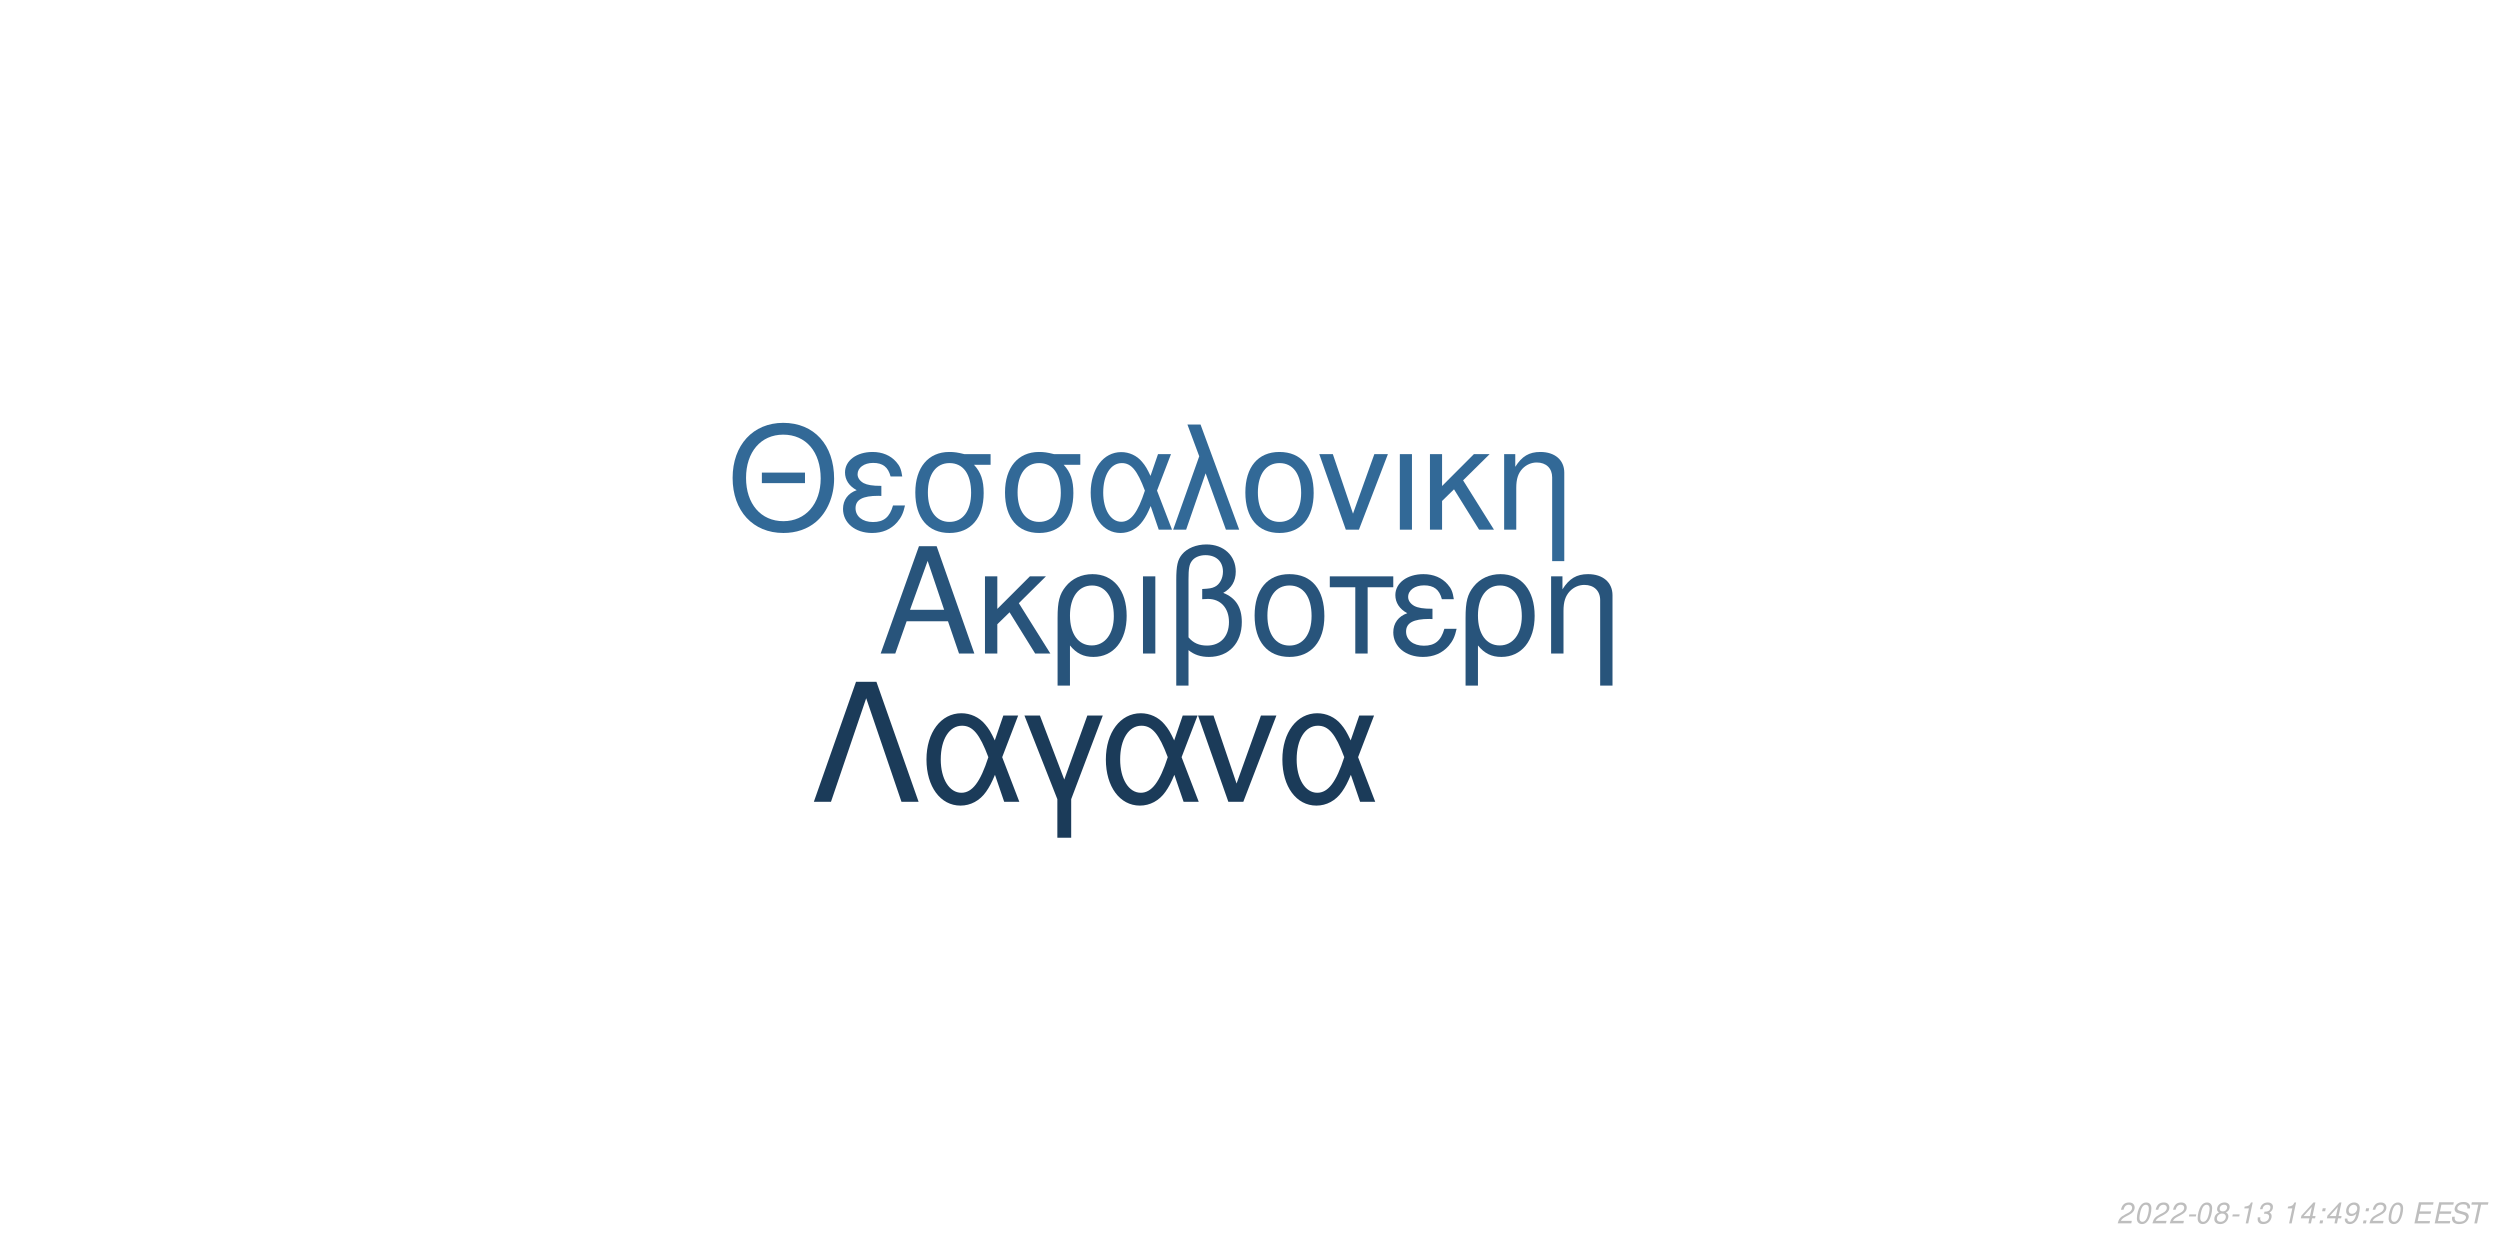
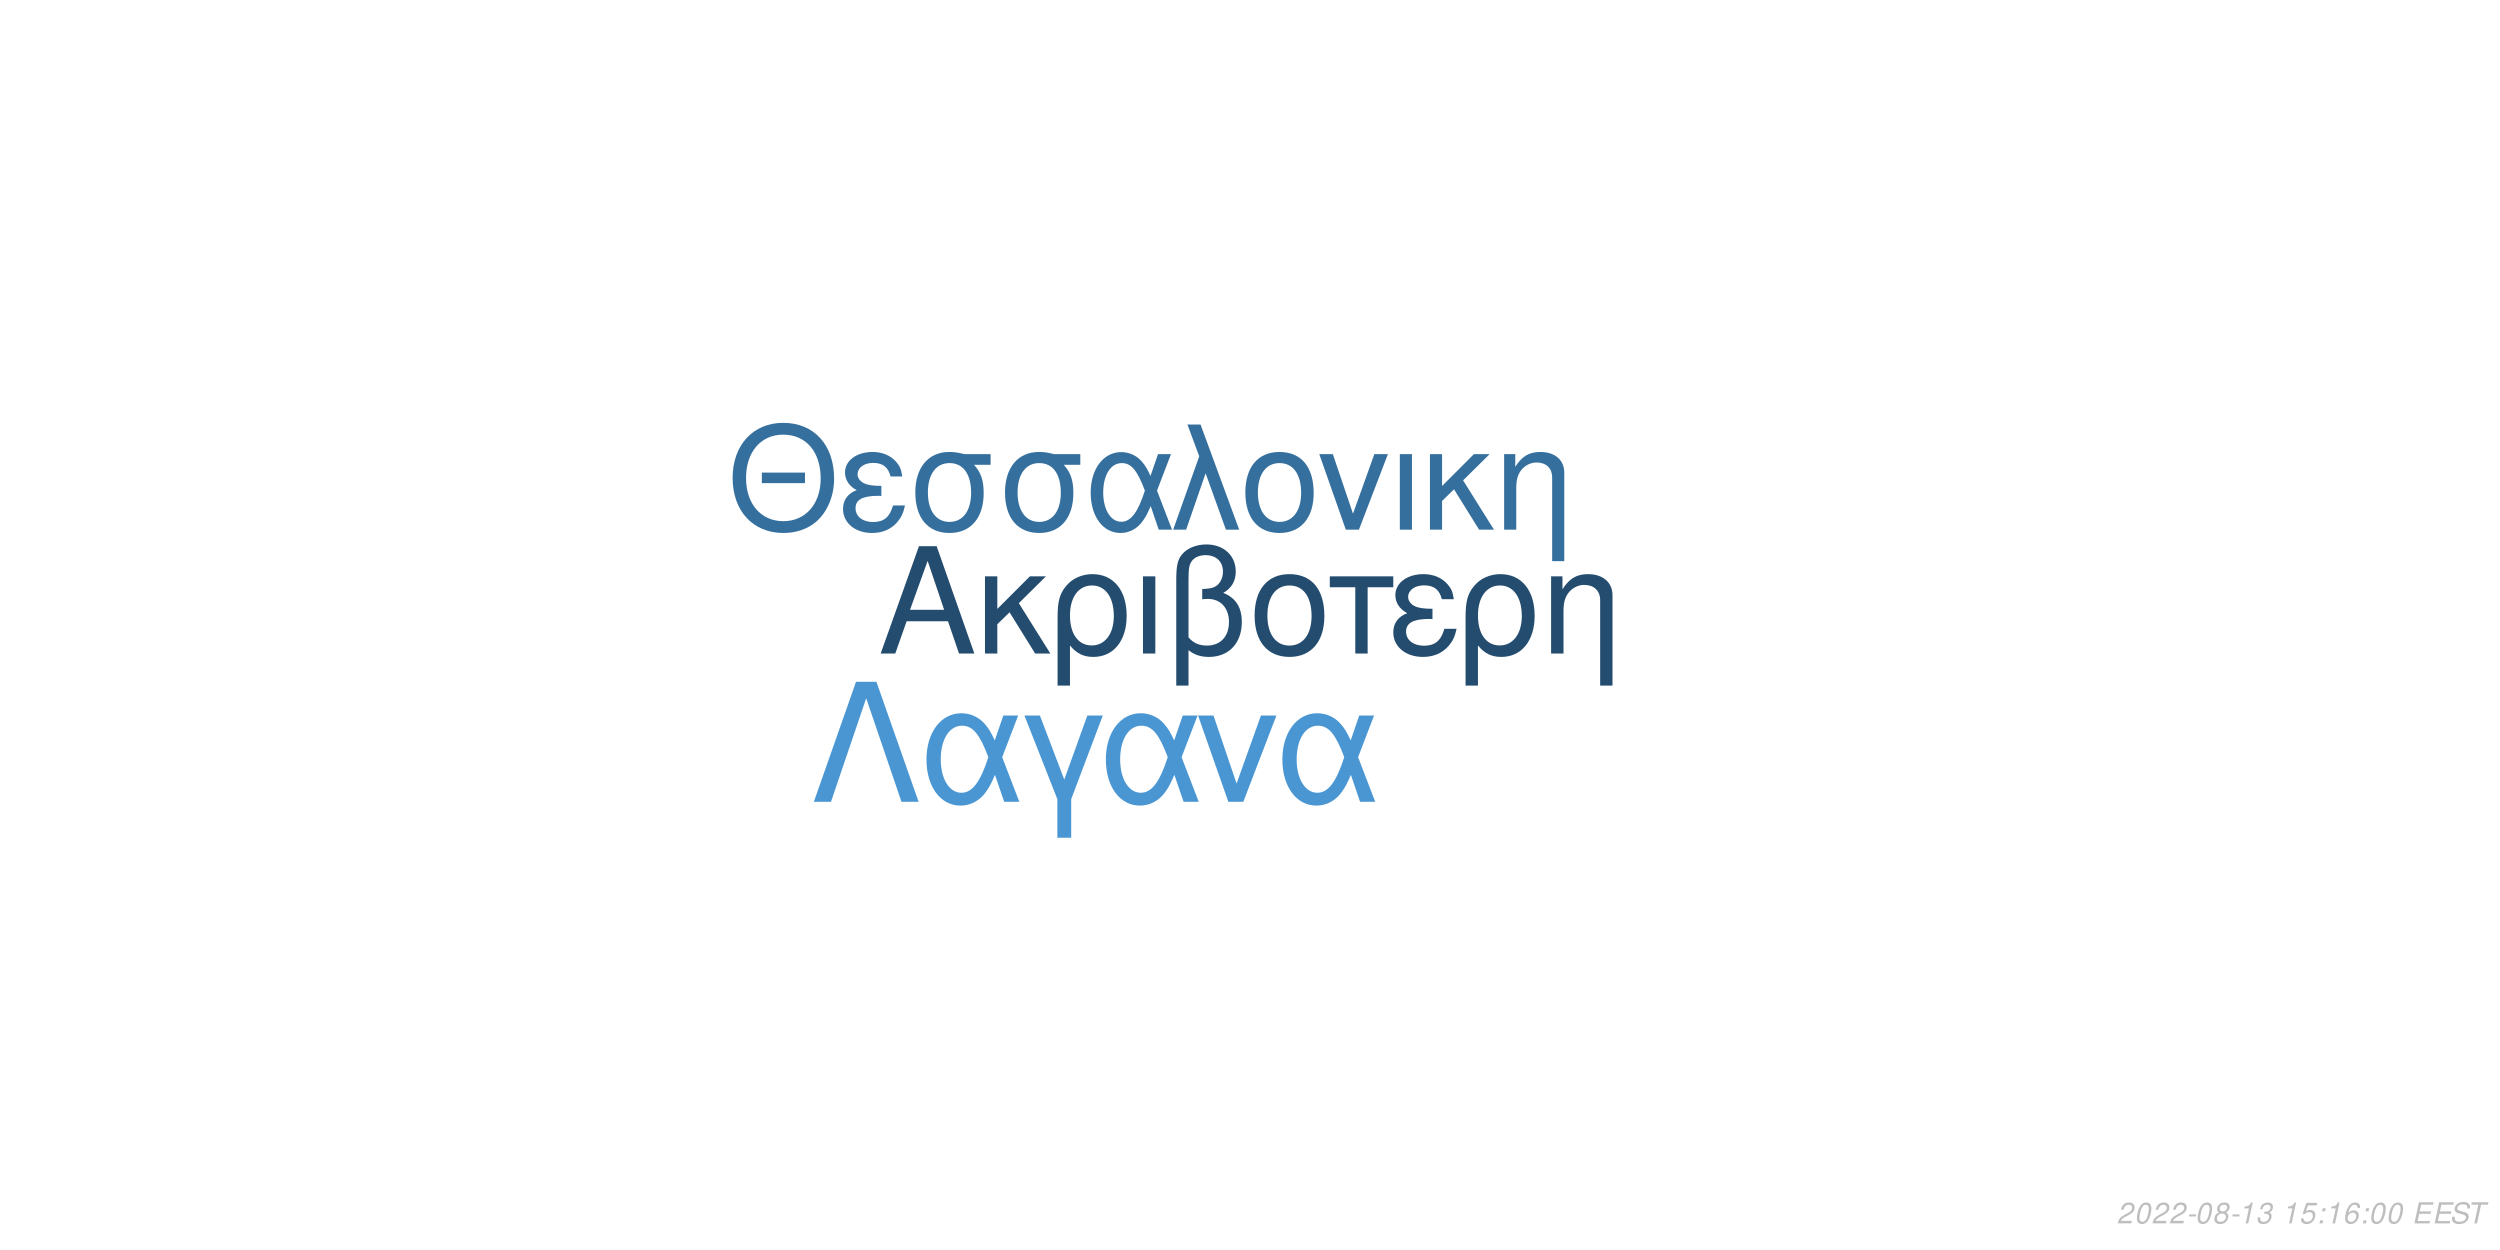
<svg xmlns="http://www.w3.org/2000/svg" xmlns:xlink="http://www.w3.org/1999/xlink" width="864pt" height="432pt" viewBox="0 0 864 432" version="1.1">
  <defs>
    <g>
      <symbol overflow="visible" id="glyph0-0">
        <path style="stroke:none;" d="" />
      </symbol>
      <symbol overflow="visible" id="glyph0-1">
        <path style="stroke:none;" d="M 24.125 -11.141 L 27.938 0 L 33.234 0 L 20.203 -37.094 L 14.094 -37.094 L 0.859 0 L 5.906 0 L 9.828 -11.141 Z M 22.797 -15.109 L 11 -15.109 L 17.094 -32.016 Z M 22.797 -15.109 " />
      </symbol>
      <symbol overflow="visible" id="glyph0-2">
        <path style="stroke:none;" d="M 7.172 -15.422 L 7.172 -26.672 L 2.906 -26.672 L 2.906 0 L 7.172 0 L 7.172 -10.125 L 11.406 -14.25 L 20.25 0 L 25.5 0 L 14.609 -17.406 L 23.969 -26.672 L 18.422 -26.672 Z M 7.172 -15.422 " />
      </symbol>
      <symbol overflow="visible" id="glyph0-3">
        <path style="stroke:none;" d="M 3 11.094 L 7.281 11.094 L 7.281 -2.797 C 9.516 -0.047 11.953 1.172 15.375 1.172 C 22.344 1.172 26.875 -4.422 26.875 -13.031 C 26.875 -21.891 22.297 -27.438 15.062 -27.438 C 11.297 -27.438 7.984 -25.906 5.797 -23.156 C 3.672 -20.516 3 -17.969 3 -12.359 Z M 14.906 -23.516 C 19.547 -23.516 22.438 -19.438 22.438 -12.922 C 22.438 -6.812 19.391 -2.797 14.812 -2.797 C 10.172 -2.797 7.281 -6.766 7.281 -13.125 C 7.281 -19.484 10.234 -23.516 14.906 -23.516 Z M 14.906 -23.516 " />
      </symbol>
      <symbol overflow="visible" id="glyph0-4">
        <path style="stroke:none;" d="M 3.516 0 L 7.781 0 L 7.781 -26.672 L 3.516 -26.672 Z M 3.516 0 " />
      </symbol>
      <symbol overflow="visible" id="glyph0-5">
        <path style="stroke:none;" d="M 4.016 11.094 L 8.25 11.094 L 8.25 -1.172 C 10.172 0.406 12.422 1.172 15.312 1.172 C 22.188 1.172 26.672 -3.609 26.672 -10.891 C 26.672 -15.984 24.578 -19.234 20.25 -20.969 C 23.109 -22.547 24.578 -25.031 24.578 -28.344 C 24.578 -33.844 20.406 -37.703 14.453 -37.703 C 10.938 -37.703 7.734 -36.391 6 -34.25 C 4.484 -32.422 4.016 -30.328 4.016 -25.391 Z M 8.25 -25.656 C 8.25 -29.359 8.5 -30.844 9.469 -32.062 C 10.375 -33.281 12.156 -34 14.094 -34 C 17.812 -34 20.156 -31.812 20.156 -28.297 C 20.156 -25.953 18.984 -23.812 17.297 -23.047 C 16.281 -22.547 15.469 -22.438 12.984 -22.297 L 12.984 -18.781 C 13.734 -18.828 14.344 -18.875 14.969 -18.875 C 19.344 -18.875 22.234 -15.719 22.234 -10.891 C 22.234 -5.906 19.281 -2.75 14.656 -2.75 C 11.953 -2.75 9.922 -3.609 8.25 -5.594 Z M 8.25 -25.656 " />
      </symbol>
      <symbol overflow="visible" id="glyph0-6">
        <path style="stroke:none;" d="M 14.094 -27.438 C 6.562 -27.438 2.094 -22.094 2.094 -13.125 C 2.094 -4.125 6.562 1.172 14.141 1.172 C 21.672 1.172 26.203 -4.172 26.203 -12.922 C 26.203 -22.188 21.828 -27.438 14.094 -27.438 Z M 14.141 -23.516 C 18.938 -23.516 21.781 -19.594 21.781 -12.984 C 21.781 -6.672 18.828 -2.75 14.141 -2.75 C 9.422 -2.75 6.516 -6.672 6.516 -13.125 C 6.516 -19.594 9.422 -23.516 14.141 -23.516 Z M 14.141 -23.516 " />
      </symbol>
      <symbol overflow="visible" id="glyph0-7">
        <path style="stroke:none;" d="M 7.891 0 L 12.156 0 L 12.156 -22.906 L 21.016 -22.906 L 21.016 -26.672 L -0.922 -26.672 L -0.922 -22.906 L 7.891 -22.906 Z M 7.891 0 " />
      </symbol>
      <symbol overflow="visible" id="glyph0-8">
        <path style="stroke:none;" d="M 14.562 -15.469 C 11.344 -15.469 9.562 -15.781 8.297 -16.438 C 6.922 -17.203 6.156 -18.328 6.156 -19.547 C 6.156 -21.891 8.453 -23.562 11.656 -23.562 C 15.062 -23.562 16.953 -22.094 17.812 -18.781 L 21.938 -18.781 C 21.578 -21.266 21.062 -22.5 19.797 -23.922 C 17.812 -26.203 14.906 -27.438 11.453 -27.438 C 5.797 -27.438 1.734 -24.375 1.734 -20.203 C 1.734 -17.609 3.156 -15.375 5.859 -13.938 C 2.797 -12.875 1.016 -10.484 1.016 -7.328 C 1.016 -2.391 5.297 1.172 11.25 1.172 C 14.969 1.172 17.906 -0.109 20.156 -2.641 C 21.578 -4.328 22.297 -5.797 22.906 -8.547 L 18.672 -8.547 C 17.5 -4.422 15.422 -2.703 11.609 -2.703 C 7.938 -2.703 5.438 -4.688 5.438 -7.578 C 5.438 -10.578 7.938 -11.953 13.484 -11.953 C 13.641 -11.953 14.094 -11.953 14.562 -11.906 Z M 14.562 -15.469 " />
      </symbol>
      <symbol overflow="visible" id="glyph0-9">
        <path style="stroke:none;" d="M 3.562 -26.672 L 3.562 0 L 7.844 0 L 7.844 -14.703 C 7.844 -17.906 8.5 -19.891 10.031 -21.531 C 11.406 -22.953 13.188 -23.719 15.062 -23.719 C 18.375 -23.719 20.516 -21.672 20.516 -18.469 L 20.516 11.094 L 24.781 11.094 L 24.781 -20.156 C 24.781 -24.578 21.469 -27.438 16.328 -27.438 C 12.359 -27.438 9.828 -25.906 7.484 -22.188 L 7.484 -26.672 Z M 3.562 -26.672 " />
      </symbol>
      <symbol overflow="visible" id="glyph1-0">
        <path style="stroke:none;" d="" />
      </symbol>
      <symbol overflow="visible" id="glyph1-1">
        <path style="stroke:none;" d="M 26.859 -19.734 L 11.953 -19.734 L 11.953 -16.094 L 26.859 -16.094 Z M 19.328 -36.922 C 8.922 -36.922 1.844 -29.25 1.844 -17.891 C 1.844 -6.484 8.875 1.141 19.391 1.141 C 23.812 1.141 27.703 -0.203 30.641 -2.688 C 34.578 -6.031 36.922 -11.656 36.922 -17.594 C 36.922 -29.297 30 -36.922 19.328 -36.922 Z M 19.328 -32.844 C 27.203 -32.844 32.281 -26.906 32.281 -17.688 C 32.281 -8.922 27.062 -2.938 19.391 -2.938 C 11.609 -2.938 6.484 -8.922 6.484 -17.891 C 6.484 -26.859 11.609 -32.844 19.328 -32.844 Z M 19.328 -32.844 " />
      </symbol>
      <symbol overflow="visible" id="glyph1-2">
        <path style="stroke:none;" d="M 14.25 -15.141 C 11.109 -15.141 9.375 -15.453 8.125 -16.094 C 6.781 -16.844 6.031 -17.938 6.031 -19.141 C 6.031 -21.422 8.266 -23.078 11.406 -23.078 C 14.75 -23.078 16.594 -21.625 17.438 -18.391 L 21.469 -18.391 C 21.125 -20.828 20.625 -22.031 19.391 -23.422 C 17.438 -25.656 14.594 -26.859 11.219 -26.859 C 5.688 -26.859 1.688 -23.875 1.688 -19.781 C 1.688 -17.234 3.094 -15.047 5.734 -13.656 C 2.734 -12.609 1 -10.266 1 -7.172 C 1 -2.344 5.188 1.141 11.016 1.141 C 14.656 1.141 17.547 -0.094 19.734 -2.594 C 21.125 -4.234 21.828 -5.688 22.422 -8.375 L 18.281 -8.375 C 17.141 -4.328 15.094 -2.641 11.359 -2.641 C 7.766 -2.641 5.328 -4.578 5.328 -7.422 C 5.328 -10.359 7.766 -11.703 13.203 -11.703 C 13.359 -11.703 13.797 -11.703 14.25 -11.656 Z M 14.25 -15.141 " />
      </symbol>
      <symbol overflow="visible" id="glyph1-3">
        <path style="stroke:none;" d="M 29 -26.109 L 19.938 -26.109 C 17.594 -26.703 16.438 -26.859 14.703 -26.859 C 7.469 -26.859 2.984 -21.469 2.984 -12.859 C 2.984 -4.031 7.375 1.141 14.797 1.141 C 22.172 1.141 26.609 -4.078 26.609 -12.656 C 26.609 -17.047 25.656 -19.828 23.266 -22.422 L 29 -22.422 Z M 14.797 -23.016 C 19.531 -23.016 22.266 -19.234 22.266 -12.75 C 22.266 -6.531 19.438 -2.688 14.797 -2.688 C 10.172 -2.688 7.328 -6.531 7.328 -12.859 C 7.328 -19.188 10.172 -23.016 14.797 -23.016 Z M 14.797 -23.016 " />
      </symbol>
      <symbol overflow="visible" id="glyph1-4">
        <path style="stroke:none;" d="M 29.344 -26.109 L 24.859 -26.109 L 22.266 -18.578 C 21.125 -21.031 20.484 -22.125 19.328 -23.469 C 17.547 -25.609 14.906 -26.812 12.156 -26.812 C 5.984 -26.812 1.594 -20.984 1.594 -12.812 C 1.594 -4.578 5.828 1.141 11.906 1.141 C 14.953 1.141 17.734 -0.344 19.625 -3.047 C 20.672 -4.531 21.281 -5.688 22.328 -8.172 L 25.109 0 L 29.703 0 L 24.516 -13.5 Z M 20.328 -13.5 C 17.891 -5.922 15.453 -2.734 12.156 -2.734 C 8.516 -2.734 5.922 -6.922 5.922 -12.812 C 5.922 -18.938 8.516 -23.016 12.359 -23.016 C 15.594 -23.016 17.688 -20.531 20.328 -13.5 Z M 20.328 -13.5 " />
      </symbol>
      <symbol overflow="visible" id="glyph1-5">
        <path style="stroke:none;" d="M 1.094 0 L 5.578 0 L 12.312 -19.484 L 19.328 0 L 23.922 0 L 10.562 -36.328 L 6.031 -36.328 L 10.109 -25.359 Z M 1.094 0 " />
      </symbol>
      <symbol overflow="visible" id="glyph1-6">
        <path style="stroke:none;" d="M 13.797 -26.859 C 6.422 -26.859 2.047 -21.625 2.047 -12.859 C 2.047 -4.031 6.422 1.141 13.859 1.141 C 21.234 1.141 25.656 -4.078 25.656 -12.656 C 25.656 -21.719 21.375 -26.859 13.797 -26.859 Z M 13.859 -23.016 C 18.531 -23.016 21.328 -19.188 21.328 -12.703 C 21.328 -6.531 18.438 -2.688 13.859 -2.688 C 9.219 -2.688 6.375 -6.531 6.375 -12.859 C 6.375 -19.188 9.219 -23.016 13.859 -23.016 Z M 13.859 -23.016 " />
      </symbol>
      <symbol overflow="visible" id="glyph1-7">
        <path style="stroke:none;" d="M 14.297 0 L 24.312 -26.109 L 19.625 -26.109 L 12.25 -5.531 L 5.281 -26.109 L 0.594 -26.109 L 9.766 0 Z M 14.297 0 " />
      </symbol>
      <symbol overflow="visible" id="glyph1-8">
        <path style="stroke:none;" d="M 3.438 0 L 7.625 0 L 7.625 -26.109 L 3.438 -26.109 Z M 3.438 0 " />
      </symbol>
      <symbol overflow="visible" id="glyph1-9">
        <path style="stroke:none;" d="M 7.031 -15.094 L 7.031 -26.109 L 2.844 -26.109 L 2.844 0 L 7.031 0 L 7.031 -9.922 L 11.156 -13.953 L 19.828 0 L 24.969 0 L 14.297 -17.047 L 23.469 -26.109 L 18.031 -26.109 Z M 7.031 -15.094 " />
      </symbol>
      <symbol overflow="visible" id="glyph1-10">
        <path style="stroke:none;" d="M 3.484 -26.109 L 3.484 0 L 7.672 0 L 7.672 -14.406 C 7.672 -17.547 8.328 -19.484 9.812 -21.078 C 11.156 -22.469 12.906 -23.219 14.75 -23.219 C 17.984 -23.219 20.078 -21.234 20.078 -18.094 L 20.078 10.859 L 24.266 10.859 L 24.266 -19.734 C 24.266 -24.062 21.031 -26.859 16 -26.859 C 12.109 -26.859 9.609 -25.359 7.328 -21.719 L 7.328 -26.109 Z M 3.484 -26.109 " />
      </symbol>
      <symbol overflow="visible" id="glyph2-0">
        <path style="stroke:none;" d="" />
      </symbol>
      <symbol overflow="visible" id="glyph2-1">
        <path style="stroke:none;" d="M 22.531 -41.484 L 15.484 -41.484 L 0.906 0 L 6.828 0 L 19 -35.797 L 31.188 0 L 37.109 0 Z M 22.531 -41.484 " />
      </symbol>
      <symbol overflow="visible" id="glyph2-2">
        <path style="stroke:none;" d="M 33.516 -29.812 L 28.391 -29.812 L 25.438 -21.219 C 24.125 -24.016 23.391 -25.266 22.078 -26.797 C 20.031 -29.25 17.016 -30.609 13.891 -30.609 C 6.828 -30.609 1.828 -23.953 1.828 -14.625 C 1.828 -5.234 6.656 1.312 13.594 1.312 C 17.078 1.312 20.266 -0.391 22.422 -3.469 C 23.609 -5.172 24.297 -6.484 25.5 -9.328 L 28.688 0 L 33.922 0 L 28 -15.422 Z M 23.219 -15.422 C 20.422 -6.766 17.641 -3.125 13.891 -3.125 C 9.734 -3.125 6.766 -7.906 6.766 -14.625 C 6.766 -21.625 9.734 -26.297 14.109 -26.297 C 17.812 -26.297 20.203 -23.453 23.219 -15.422 Z M 23.219 -15.422 " />
      </symbol>
      <symbol overflow="visible" id="glyph2-3">
        <path style="stroke:none;" d="M 12.062 12.406 L 16.844 12.406 L 16.844 -0.906 L 27.766 -29.812 L 22.422 -29.812 L 14.453 -7.688 L 6.031 -29.812 L 0.688 -29.812 L 12.062 -0.906 Z M 12.062 12.406 " />
      </symbol>
      <symbol overflow="visible" id="glyph2-4">
        <path style="stroke:none;" d="M 16.328 0 L 27.766 -29.812 L 22.422 -29.812 L 14 -6.312 L 6.031 -29.812 L 0.688 -29.812 L 11.156 0 Z M 16.328 0 " />
      </symbol>
      <symbol overflow="visible" id="glyph3-0">
        <path style="stroke:none;" d="" />
      </symbol>
      <symbol overflow="visible" id="glyph3-1">
        <path style="stroke:none;" d="M 5.234 -0.875 L 1.469 -0.875 C 1.641 -1.375 2.203 -1.891 3.109 -2.344 L 4.234 -2.938 C 5.562 -3.625 6.219 -4.469 6.219 -5.484 C 6.219 -5.938 6.062 -6.359 5.797 -6.656 C 5.469 -7.047 4.984 -7.234 4.312 -7.234 C 2.766 -7.234 1.891 -6.453 1.484 -4.734 L 2.375 -4.734 C 2.484 -5.188 2.609 -5.484 2.797 -5.75 C 3.094 -6.203 3.609 -6.453 4.188 -6.453 C 4.891 -6.453 5.344 -6.031 5.344 -5.375 C 5.344 -4.703 4.859 -4.094 4.016 -3.656 L 2.984 -3.125 C 1.234 -2.188 0.797 -1.656 0.344 -0.016 L 5.047 -0.016 Z M 5.234 -0.875 " />
      </symbol>
      <symbol overflow="visible" id="glyph3-2">
        <path style="stroke:none;" d="M 4.203 -7.234 C 3.375 -7.234 2.688 -6.812 2.125 -5.984 C 1.484 -5.047 0.984 -3.188 0.984 -1.734 C 0.984 -1.109 1.172 -0.562 1.484 -0.266 C 1.797 0.047 2.281 0.234 2.766 0.234 C 3.625 0.234 4.281 -0.156 4.859 -1.016 C 5.516 -1.953 6 -3.797 6 -5.266 C 6 -6.5 5.328 -7.234 4.203 -7.234 Z M 4.094 -6.453 C 4.734 -6.453 5.125 -5.984 5.125 -5.156 C 5.125 -4.203 4.781 -2.625 4.406 -1.812 C 3.984 -0.938 3.516 -0.547 2.875 -0.547 C 2.25 -0.547 1.875 -1.031 1.875 -1.828 C 1.875 -2.797 2.203 -4.344 2.594 -5.203 C 2.984 -6.047 3.453 -6.453 4.094 -6.453 Z M 4.094 -6.453 " />
      </symbol>
      <symbol overflow="visible" id="glyph3-3">
        <path style="stroke:none;" d="M 3.516 -3.125 L 1.125 -3.125 L 0.969 -2.406 L 3.359 -2.406 Z M 3.516 -3.125 " />
      </symbol>
      <symbol overflow="visible" id="glyph3-4">
        <path style="stroke:none;" d="M 4.766 -3.797 C 5.078 -3.969 5.234 -4.078 5.438 -4.234 C 5.812 -4.594 6.062 -5.172 6.062 -5.734 C 6.062 -6.625 5.344 -7.234 4.266 -7.234 C 2.812 -7.234 1.703 -6.219 1.703 -4.875 C 1.703 -4.406 1.875 -4.125 2.359 -3.812 C 1.297 -3.312 0.75 -2.516 0.75 -1.469 C 0.75 -0.438 1.547 0.234 2.812 0.234 C 3.656 0.234 4.359 -0.094 4.938 -0.734 C 5.359 -1.234 5.609 -1.859 5.609 -2.438 C 5.609 -3.047 5.312 -3.516 4.766 -3.797 Z M 4.109 -6.453 C 4.797 -6.453 5.188 -6.125 5.188 -5.578 C 5.188 -5.266 5.062 -4.922 4.859 -4.672 C 4.562 -4.312 4.188 -4.156 3.656 -4.156 C 2.984 -4.156 2.594 -4.453 2.594 -4.984 C 2.594 -5.859 3.203 -6.453 4.109 -6.453 Z M 3.453 -3.406 C 4.234 -3.406 4.734 -2.984 4.734 -2.312 C 4.734 -1.312 3.922 -0.547 2.875 -0.547 C 2.125 -0.547 1.625 -0.969 1.625 -1.625 C 1.625 -2.609 2.438 -3.406 3.453 -3.406 Z M 3.453 -3.406 " />
      </symbol>
      <symbol overflow="visible" id="glyph3-5">
        <path style="stroke:none;" d="M 3.703 -5.188 L 2.594 0 L 3.469 0 L 5.016 -7.234 L 4.438 -7.234 C 3.906 -6.156 3.688 -6.016 2.234 -5.812 L 2.109 -5.188 Z M 3.703 -5.188 " />
      </symbol>
      <symbol overflow="visible" id="glyph3-6">
        <path style="stroke:none;" d="M 2.922 -3.312 C 3.125 -3.344 3.234 -3.344 3.375 -3.344 C 4.203 -3.344 4.688 -3 4.688 -2.406 C 4.688 -1.312 3.906 -0.547 2.781 -0.547 C 2.047 -0.547 1.594 -0.938 1.594 -1.562 C 1.594 -1.719 1.609 -1.844 1.656 -2.094 L 0.766 -2.094 C 0.734 -1.797 0.719 -1.641 0.719 -1.469 C 0.719 -0.375 1.406 0.234 2.641 0.234 C 3.547 0.234 4.297 -0.078 4.812 -0.656 C 5.266 -1.156 5.562 -1.875 5.562 -2.547 C 5.562 -3.125 5.344 -3.453 4.797 -3.734 C 5.641 -4.234 6.016 -4.844 6.016 -5.734 C 6.016 -6.656 5.312 -7.234 4.203 -7.234 C 3.375 -7.234 2.672 -6.938 2.188 -6.375 C 1.891 -6.031 1.703 -5.641 1.516 -4.906 L 2.391 -4.906 C 2.5 -5.359 2.594 -5.594 2.734 -5.812 C 3.047 -6.234 3.516 -6.453 4.078 -6.453 C 4.734 -6.453 5.141 -6.125 5.141 -5.578 C 5.141 -5.188 5.016 -4.797 4.797 -4.547 C 4.516 -4.234 4 -4.062 3.266 -4.062 L 3.078 -4.062 Z M 2.922 -3.312 " />
      </symbol>
      <symbol overflow="visible" id="glyph3-7">
        <path style="stroke:none;" d="" />
      </symbol>
      <symbol overflow="visible" id="glyph3-8">
-         <path style="stroke:none;" d="M 3.625 -1.75 L 3.266 0 L 4.141 0 L 4.516 -1.75 L 5.562 -1.75 L 5.734 -2.531 L 4.688 -2.531 L 5.688 -7.234 L 5.016 -7.234 L 0.844 -2.672 L 0.641 -1.75 Z M 3.797 -2.531 L 1.594 -2.531 L 4.469 -5.703 Z M 3.797 -2.531 " />
+         <path style="stroke:none;" d="M 6.297 -7.094 L 2.594 -7.094 L 1.234 -3.234 L 2.047 -3.234 C 2.656 -3.766 2.938 -3.906 3.531 -3.906 C 4.328 -3.906 4.797 -3.453 4.797 -2.688 C 4.797 -1.438 3.969 -0.547 2.828 -0.547 C 2.031 -0.547 1.609 -0.938 1.578 -1.734 L 0.703 -1.734 L 0.703 -1.516 C 0.703 -0.938 0.844 -0.547 1.188 -0.266 C 1.562 0.062 2.078 0.234 2.703 0.234 C 3.656 0.234 4.391 -0.156 4.984 -0.922 C 5.422 -1.5 5.672 -2.234 5.672 -2.953 C 5.672 -4 4.938 -4.672 3.812 -4.672 C 3.328 -4.672 2.906 -4.547 2.406 -4.234 L 3.109 -6.219 L 6.109 -6.219 Z M 6.297 -7.094 " />
      </symbol>
      <symbol overflow="visible" id="glyph3-9">
        <path style="stroke:none;" d="M 2.359 -1.031 L 1.312 -1.031 L 1.094 0 L 2.141 0 Z M 3.266 -5.234 L 2.219 -5.234 L 2 -4.203 L 3.047 -4.203 Z M 3.266 -5.234 " />
      </symbol>
      <symbol overflow="visible" id="glyph3-10">
-         <path style="stroke:none;" d="M 0.844 -1.656 C 0.844 -1.547 0.844 -1.438 0.844 -1.375 C 0.844 -0.406 1.531 0.234 2.578 0.234 C 3.203 0.234 3.766 0.016 4.297 -0.438 C 4.938 -1 5.312 -1.656 5.594 -2.719 C 5.844 -3.672 6.016 -4.766 6.016 -5.375 C 6.016 -5.844 5.844 -6.328 5.547 -6.656 C 5.203 -7.031 4.703 -7.234 4.062 -7.234 C 2.516 -7.234 1.297 -5.938 1.297 -4.266 C 1.297 -3.203 1.984 -2.547 3.047 -2.547 C 3.484 -2.547 3.953 -2.672 4.281 -2.891 C 4.406 -2.984 4.547 -3.078 4.828 -3.344 C 4.438 -1.484 3.703 -0.547 2.703 -0.547 C 2.109 -0.547 1.719 -0.938 1.719 -1.547 L 1.719 -1.656 Z M 3.953 -6.453 C 4.625 -6.453 5.141 -5.953 5.141 -5.281 C 5.141 -4.188 4.312 -3.312 3.297 -3.312 C 2.594 -3.312 2.172 -3.734 2.172 -4.453 C 2.172 -5.562 2.984 -6.453 3.953 -6.453 Z M 3.953 -6.453 " />
+         <path style="stroke:none;" d="M 6.125 -5.344 L 6.141 -5.625 C 6.141 -6.609 5.453 -7.234 4.391 -7.234 C 3.438 -7.234 2.641 -6.719 2.016 -5.703 C 1.422 -4.781 0.938 -2.953 0.938 -1.688 C 0.938 -0.516 1.688 0.234 2.859 0.234 C 3.703 0.234 4.438 -0.156 5 -0.875 C 5.406 -1.422 5.672 -2.156 5.672 -2.766 C 5.672 -3.812 4.969 -4.5 3.906 -4.5 C 3.234 -4.5 2.672 -4.234 2.094 -3.625 C 2.406 -5.375 3.234 -6.453 4.25 -6.453 C 4.703 -6.453 5.062 -6.234 5.172 -5.844 C 5.203 -5.719 5.234 -5.578 5.25 -5.344 Z M 3.656 -3.734 C 4.344 -3.734 4.797 -3.281 4.797 -2.625 C 4.797 -1.469 3.984 -0.547 2.984 -0.547 C 2.297 -0.547 1.812 -1.047 1.812 -1.766 C 1.812 -2.859 2.625 -3.734 3.656 -3.734 Z M 3.656 -3.734 " />
      </symbol>
      <symbol overflow="visible" id="glyph3-11">
        <path style="stroke:none;" d="M 2.547 -3.312 L 6.5 -3.312 L 6.688 -4.141 L 2.719 -4.141 L 3.219 -6.469 L 7.344 -6.469 L 7.516 -7.297 L 2.453 -7.297 L 0.906 0 L 6.125 0 L 6.297 -0.812 L 2.016 -0.812 Z M 2.547 -3.312 " />
      </symbol>
      <symbol overflow="visible" id="glyph3-12">
        <path style="stroke:none;" d="M 7.062 -5.156 C 7.125 -5.438 7.141 -5.562 7.141 -5.703 C 7.141 -6.156 6.938 -6.594 6.594 -6.891 C 6.188 -7.25 5.656 -7.406 4.875 -7.406 C 3.844 -7.406 3.047 -7.125 2.5 -6.562 C 2.094 -6.141 1.781 -5.438 1.781 -4.922 C 1.781 -4.297 2.219 -3.766 2.891 -3.562 L 4.594 -3.094 C 5.406 -2.859 5.734 -2.578 5.734 -2.094 C 5.734 -1.781 5.547 -1.406 5.266 -1.141 C 4.844 -0.766 4.266 -0.578 3.453 -0.578 C 2.328 -0.578 1.812 -0.984 1.812 -1.906 C 1.812 -2.047 1.812 -2.125 1.844 -2.312 L 0.984 -2.312 C 0.906 -2.062 0.891 -1.906 0.891 -1.688 C 0.891 -0.484 1.797 0.234 3.297 0.234 C 4.359 0.234 5.234 -0.062 5.812 -0.609 C 6.344 -1.078 6.688 -1.797 6.688 -2.375 C 6.688 -2.641 6.609 -2.906 6.453 -3.156 C 6.234 -3.5 5.938 -3.703 5.469 -3.828 L 3.75 -4.312 C 2.984 -4.547 2.734 -4.734 2.734 -5.188 C 2.734 -5.547 2.875 -5.844 3.188 -6.109 C 3.547 -6.438 4.031 -6.594 4.703 -6.594 C 5.266 -6.594 5.688 -6.484 5.906 -6.297 C 6.094 -6.125 6.219 -5.797 6.219 -5.516 C 6.219 -5.422 6.203 -5.344 6.188 -5.156 Z M 7.062 -5.156 " />
      </symbol>
      <symbol overflow="visible" id="glyph3-13">
        <path style="stroke:none;" d="M 4.938 -6.469 L 7.312 -6.469 L 7.484 -7.297 L 1.75 -7.297 L 1.578 -6.469 L 3.984 -6.469 L 2.609 0 L 3.547 0 Z M 4.938 -6.469 " />
      </symbol>
    </g>
  </defs>
  <g id="surface1">
    <rect x="0" y="0" width="864" height="432" style="fill:rgb(100%,100%,100%);fill-opacity:1;stroke:none;" />
-     <g style="fill:rgb(15.686%,32.941%,48.235%);fill-opacity:1;">
+     <g style="fill:rgb(14.118%,29.804%,43.529%);fill-opacity:1;">
      <use xlink:href="#glyph0-1" x="303.5" y="225.861" />
      <use xlink:href="#glyph0-2" x="337.5" y="225.861" />
      <use xlink:href="#glyph0-3" x="362.5" y="225.861" />
      <use xlink:href="#glyph0-4" x="391.5" y="225.861" />
      <use xlink:href="#glyph0-5" x="402.5" y="225.861" />
      <use xlink:href="#glyph0-6" x="431.5" y="225.861" />
      <use xlink:href="#glyph0-7" x="460.5" y="225.861" />
      <use xlink:href="#glyph0-8" x="480.5" y="225.861" />
      <use xlink:href="#glyph0-3" x="503.5" y="225.861" />
      <use xlink:href="#glyph0-9" x="532.5" y="225.861" />
    </g>
-     <g style="fill:rgb(19.608%,41.176%,59.216%);fill-opacity:1;">
+     <g style="fill:rgb(20.784%,43.529%,61.961%);fill-opacity:1;">
      <use xlink:href="#glyph1-1" x="251.348" y="183.058" />
      <use xlink:href="#glyph1-2" x="290.348" y="183.058" />
      <use xlink:href="#glyph1-3" x="313.348" y="183.058" />
      <use xlink:href="#glyph1-3" x="344.348" y="183.058" />
      <use xlink:href="#glyph1-4" x="375.348" y="183.058" />
      <use xlink:href="#glyph1-5" x="404.348" y="183.058" />
      <use xlink:href="#glyph1-6" x="428.348" y="183.058" />
      <use xlink:href="#glyph1-7" x="455.348" y="183.058" />
      <use xlink:href="#glyph1-8" x="480.348" y="183.058" />
      <use xlink:href="#glyph1-9" x="491.348" y="183.058" />
      <use xlink:href="#glyph1-10" x="516.348" y="183.058" />
    </g>
-     <g style="fill:rgb(10.588%,23.137%,34.902%);fill-opacity:1;">
+     <g style="fill:rgb(28.627%,58.824%,82.745%);fill-opacity:1;">
      <use xlink:href="#glyph2-1" x="280.359" y="277.105" />
      <use xlink:href="#glyph2-2" x="318.359" y="277.105" />
      <use xlink:href="#glyph2-3" x="353.359" y="277.105" />
      <use xlink:href="#glyph2-2" x="380.359" y="277.105" />
      <use xlink:href="#glyph2-4" x="413.359" y="277.105" />
      <use xlink:href="#glyph2-2" x="441.359" y="277.105" />
    </g>
    <g style="fill:rgb(74.51%,74.51%,74.51%);fill-opacity:1;">
      <use xlink:href="#glyph3-1" x="731.52" y="422.81" />
      <use xlink:href="#glyph3-2" x="737.52" y="422.81" />
      <use xlink:href="#glyph3-1" x="743.52" y="422.81" />
      <use xlink:href="#glyph3-1" x="749.52" y="422.81" />
      <use xlink:href="#glyph3-3" x="755.52" y="422.81" />
      <use xlink:href="#glyph3-2" x="758.52" y="422.81" />
      <use xlink:href="#glyph3-4" x="764.52" y="422.81" />
      <use xlink:href="#glyph3-3" x="770.52" y="422.81" />
      <use xlink:href="#glyph3-5" x="773.52" y="422.81" />
      <use xlink:href="#glyph3-6" x="779.52" y="422.81" />
      <use xlink:href="#glyph3-7" x="785.52" y="422.81" />
      <use xlink:href="#glyph3-5" x="788.52" y="422.81" />
      <use xlink:href="#glyph3-8" x="794.52" y="422.81" />
      <use xlink:href="#glyph3-9" x="800.52" y="422.81" />
-       <use xlink:href="#glyph3-8" x="803.52" y="422.81" />
+       <use xlink:href="#glyph3-5" x="803.52" y="422.81" />
      <use xlink:href="#glyph3-10" x="809.52" y="422.81" />
      <use xlink:href="#glyph3-9" x="815.52" y="422.81" />
-       <use xlink:href="#glyph3-1" x="818.52" y="422.81" />
+       <use xlink:href="#glyph3-2" x="818.52" y="422.81" />
      <use xlink:href="#glyph3-2" x="824.52" y="422.81" />
      <use xlink:href="#glyph3-7" x="830.52" y="422.81" />
      <use xlink:href="#glyph3-11" x="833.52" y="422.81" />
      <use xlink:href="#glyph3-11" x="840.52" y="422.81" />
      <use xlink:href="#glyph3-12" x="846.52" y="422.81" />
      <use xlink:href="#glyph3-13" x="852.52" y="422.81" />
    </g>
  </g>
</svg>
